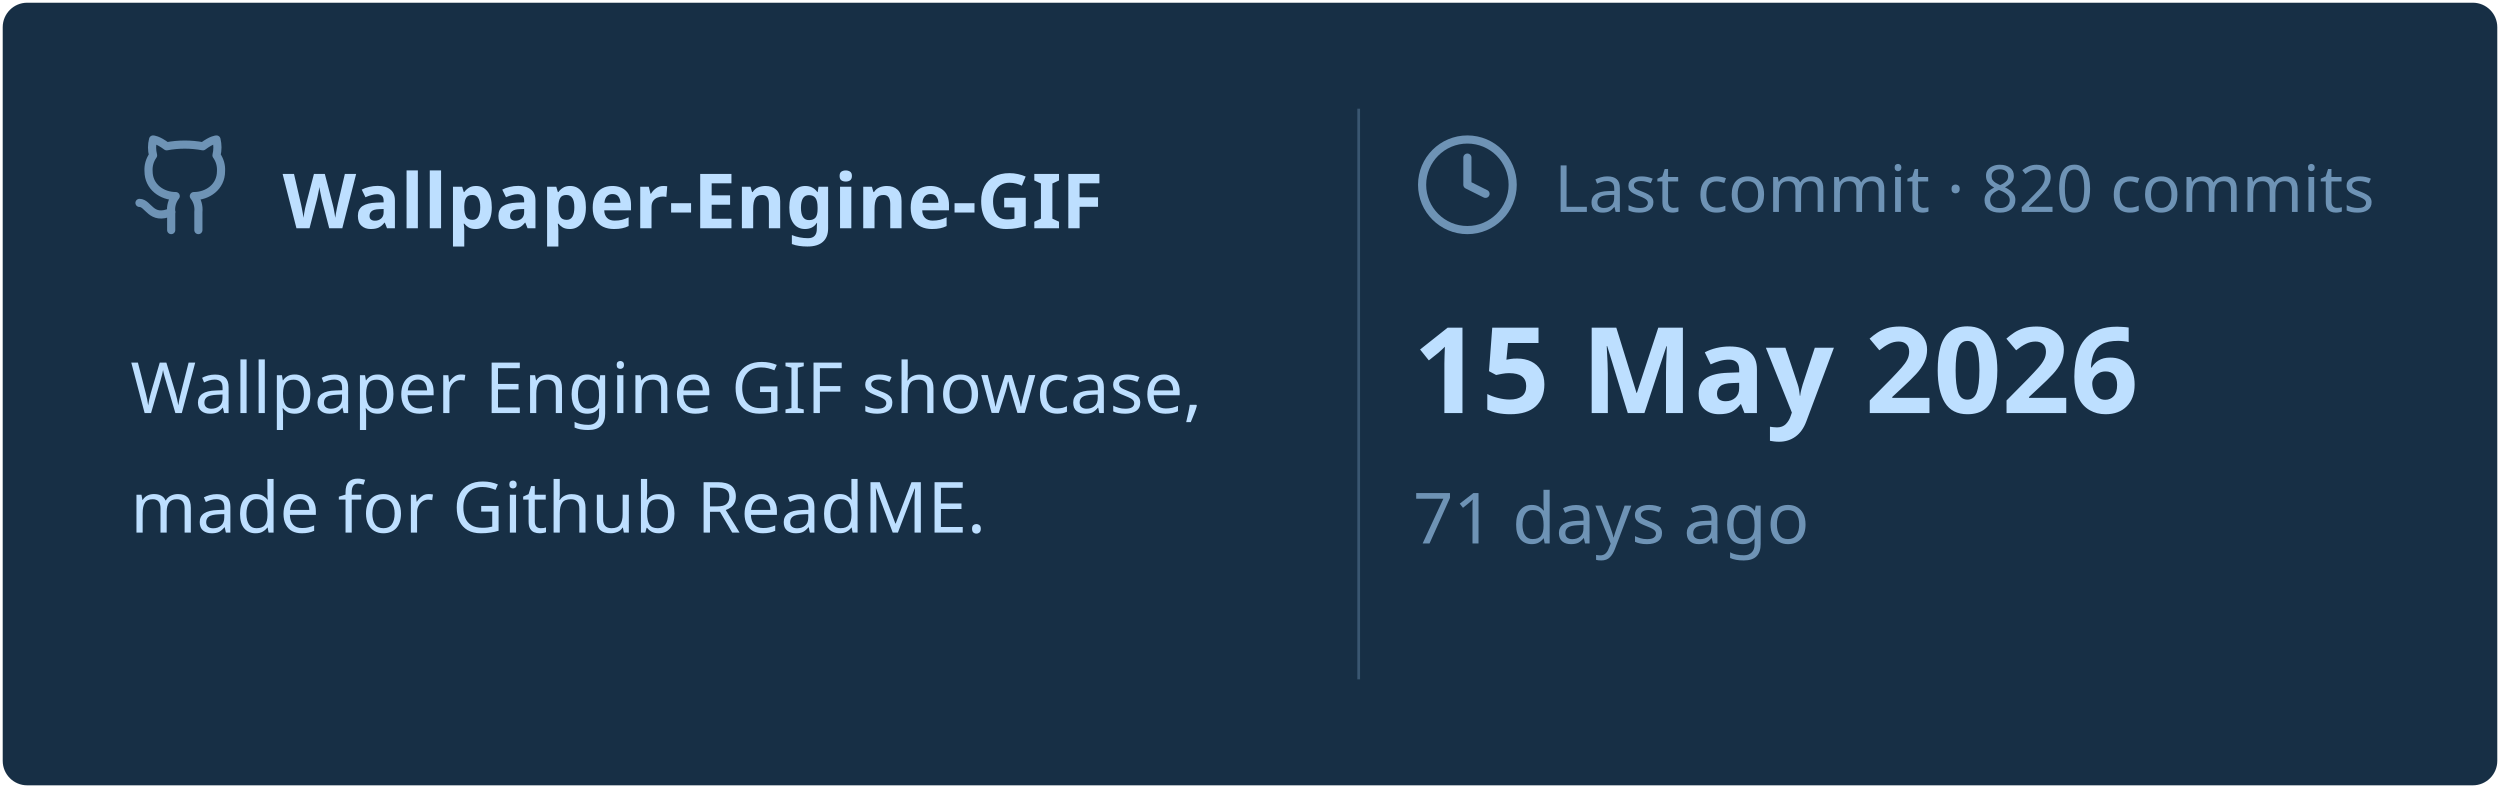
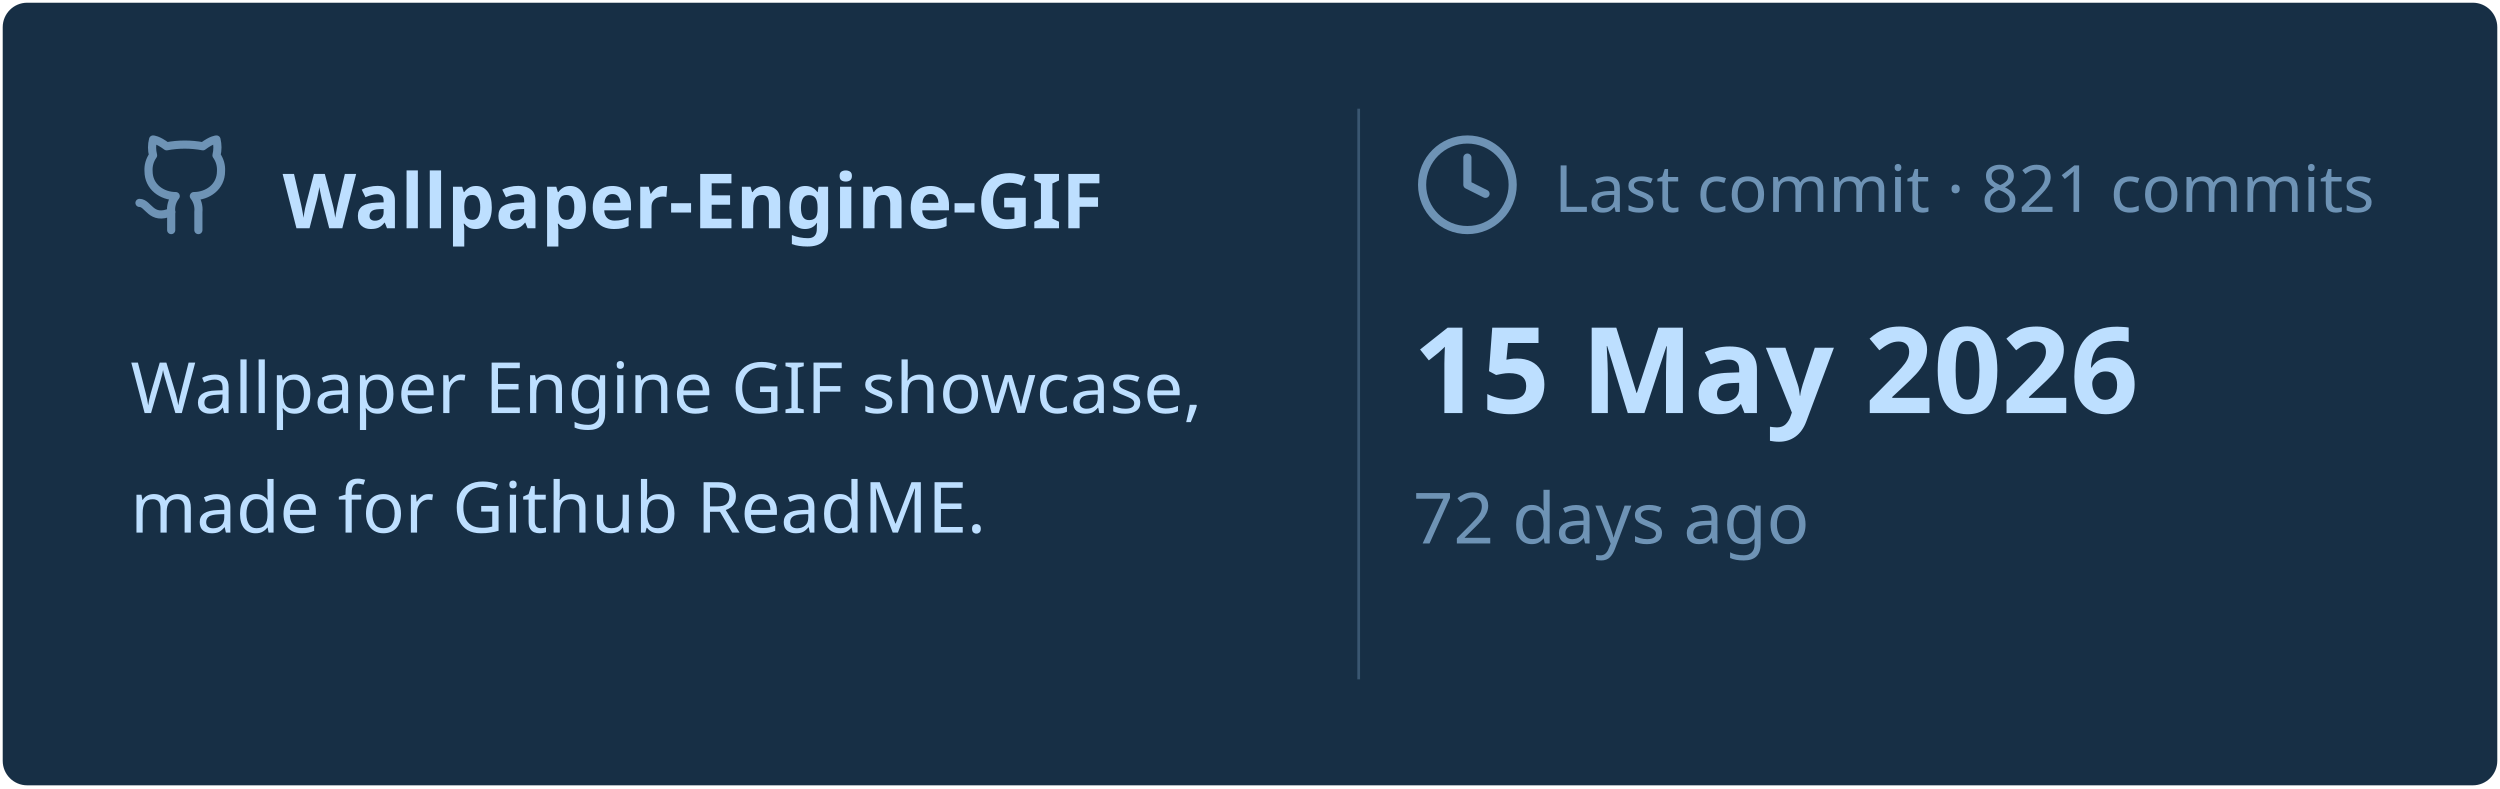
<svg xmlns="http://www.w3.org/2000/svg" viewBox="0 0 460 145" width="460px" height="145px">
  <rect stroke="#000000" stroke-opacity="0" fill="#172F45" rx="4.5" x="0.5" y="0.5" width="459" height="144" />
  <g transform="translate(24, 42)">
    <svg x="0" y="-18" width="20" height="20" viewBox="0 0 24 24" fill="none" stroke="#6E93B5" stroke-width="1.8" stroke-linecap="round" stroke-linejoin="round">
      <path d="M15 22v-4a4.8 4.8 0 0 0-1-3.5c3 0 6-2 6-5.5.08-1.25-.27-2.48-1-3.5.28-1.15.28-2.35 0-3.5 0 0-1 0-3 1.5-2.64-.5-5.36-.5-8 0C6 2 5 2 5 2c-.3 1.15-.3 2.35 0 3.5A5.403 5.403 0 0 0 4 9c0 3.5 3 5.5 6 5.5-.39.49-.68 1.05-.85 1.65-.17.6-.22 1.23-.15 1.85v4" />
      <path d="M9 18c-4.51 2-5-2-7-2" />
    </svg>
    <text x="28" y="0" font-family="&quot;Segoe UI&quot;, Ubuntu, sans-serif" font-size="14" font-weight="700" fill="#BDDFFF">Wallpaper-Engine-GIF</text>
  </g>
  <text x="24" y="76" font-family="&quot;Segoe UI&quot;, Ubuntu, sans-serif" font-size="13" font-weight="400" fill="#BDDFFF">Wallpaper Engine GIF showcase,</text>
  <text x="24" y="98" font-family="&quot;Segoe UI&quot;, Ubuntu, sans-serif" font-size="13" font-weight="400" fill="#BDDFFF">made for Github ReadME.</text>
  <line x1="250" y1="20" x2="250" y2="125" stroke="#6E93B5" stroke-width="0.5" stroke-opacity="0.4" />
  <svg x="260" y="24" width="20" height="20" viewBox="0 0 24 24" fill="none" stroke="#6E93B5" stroke-width="1.8" stroke-linecap="round" stroke-linejoin="round">
    <circle cx="12" cy="12" r="10" />
    <polyline points="12 6 12 12 16 14" />
  </svg>
-   <text x="286" y="39" font-family="&quot;Segoe UI&quot;, Ubuntu, sans-serif" font-size="12" font-weight="400" fill="#6E93B5">Last commit · 820 commits</text>
+   <text x="286" y="39" font-family="&quot;Segoe UI&quot;, Ubuntu, sans-serif" font-size="12" font-weight="400" fill="#6E93B5">Last commit · 821 commits</text>
  <text x="260" y="76" font-family="&quot;Segoe UI&quot;, Ubuntu, sans-serif" font-size="22" font-weight="700" fill="#BDDFFF">15 May 2026</text>
-   <text x="260" y="100" font-family="&quot;Segoe UI&quot;, Ubuntu, sans-serif" font-size="13" font-weight="400" fill="#6E93B5">71 days ago</text>
+   <text x="260" y="100" font-family="&quot;Segoe UI&quot;, Ubuntu, sans-serif" font-size="13" font-weight="400" fill="#6E93B5">72 days ago</text>
</svg>
